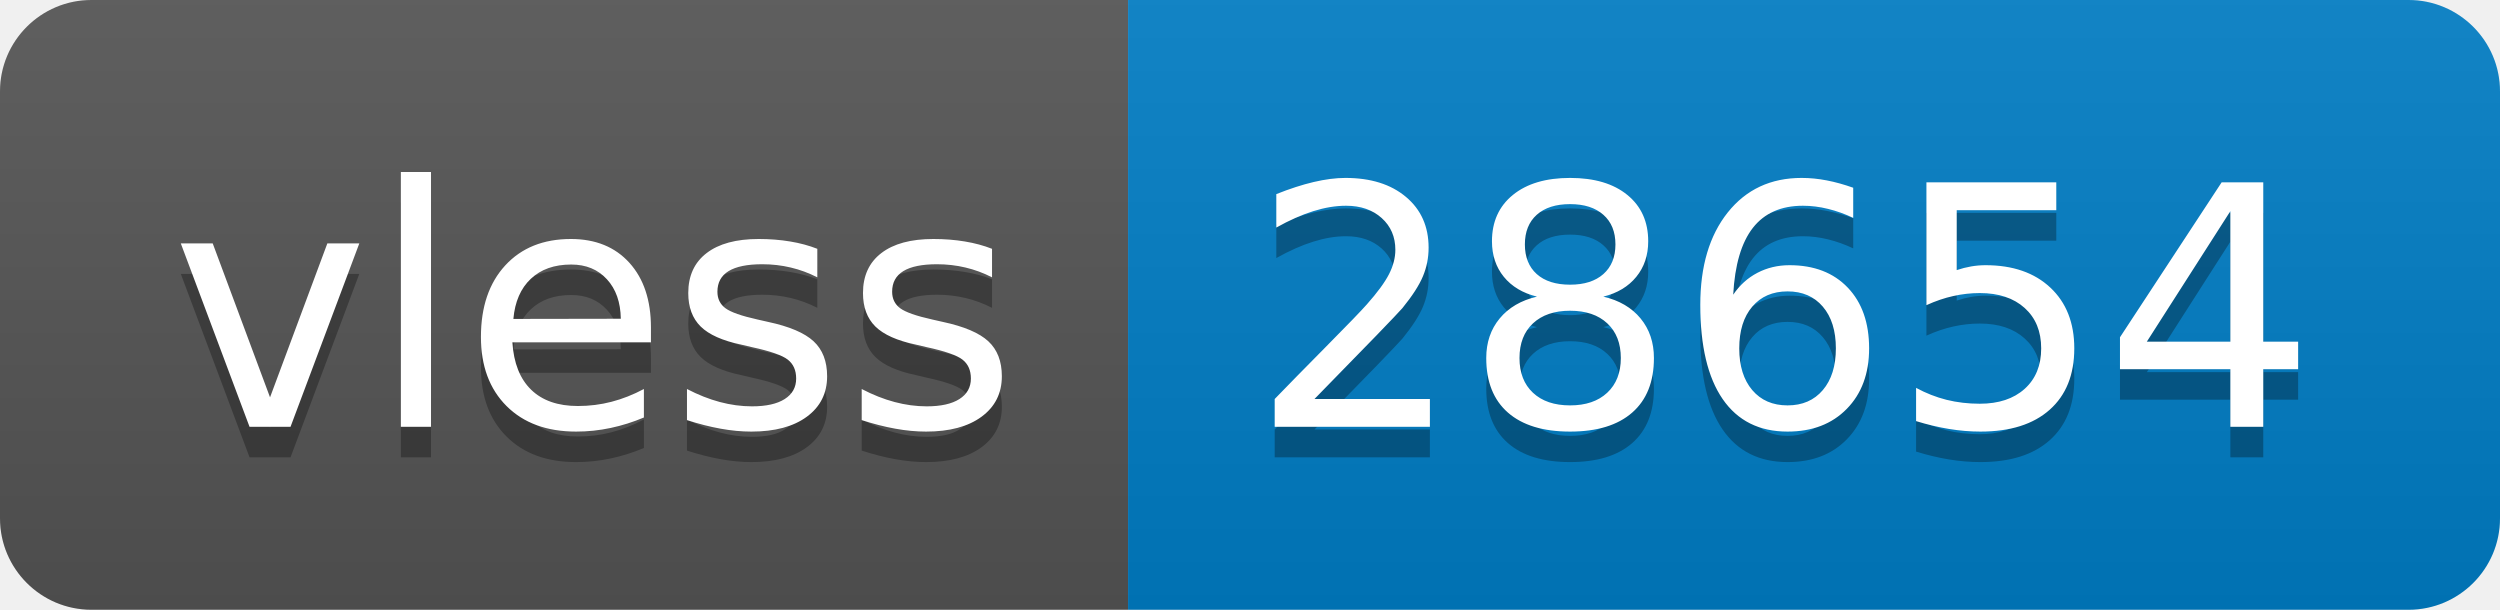
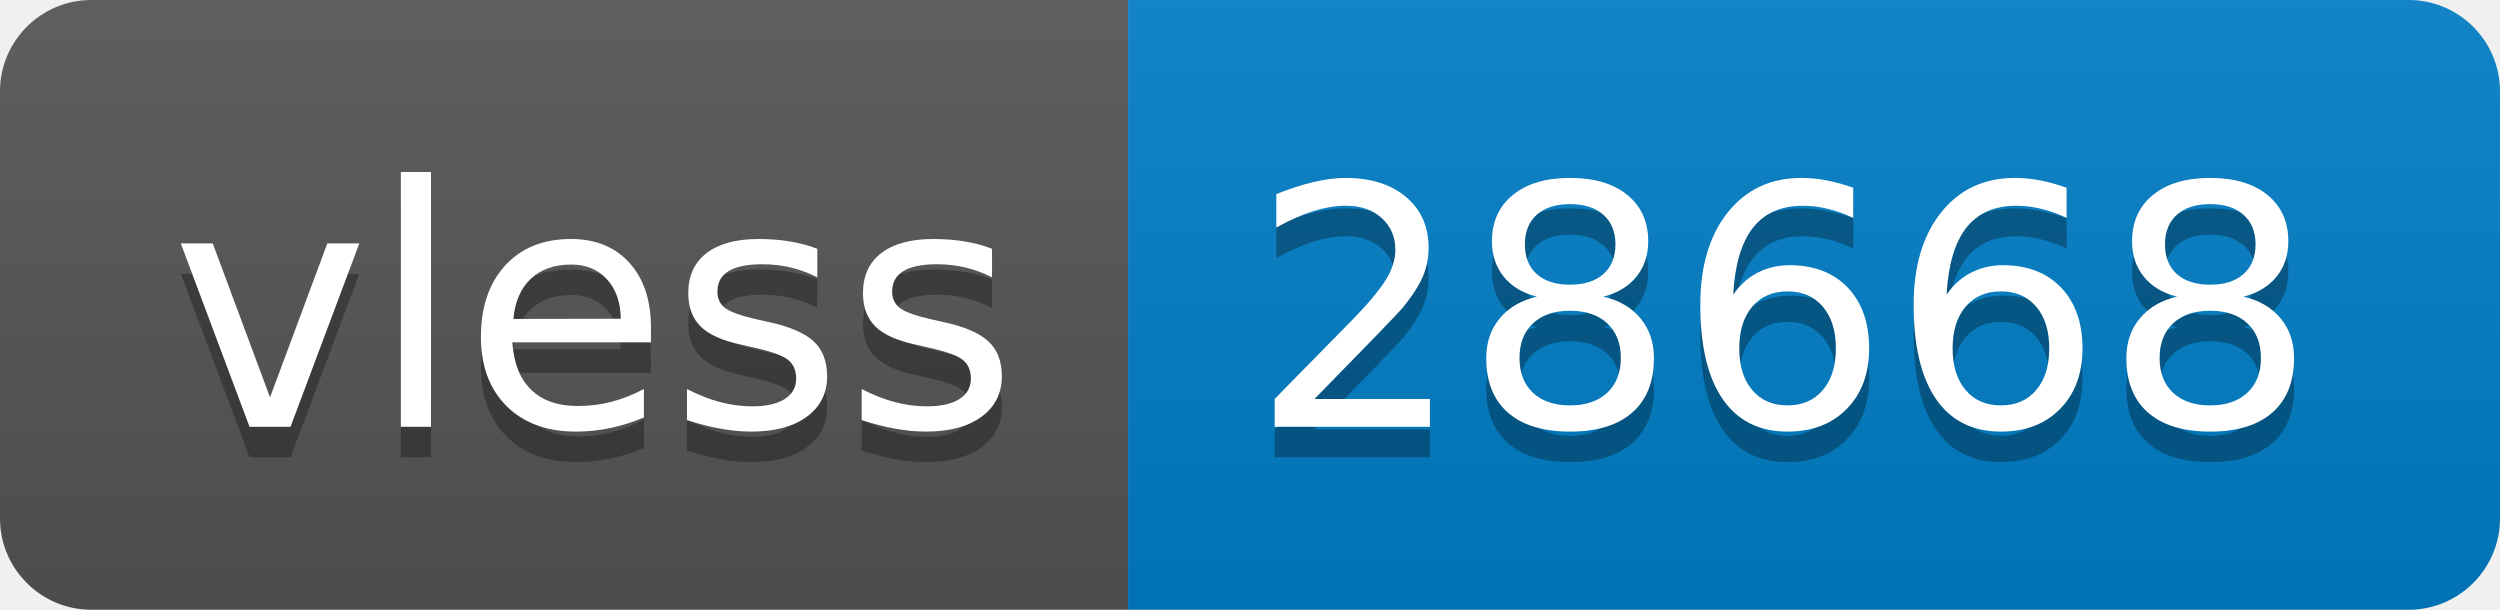
- <svg xmlns="http://www.w3.org/2000/svg" width="82" height="20" role="img" aria-label="vless: 28654">
+ <svg xmlns="http://www.w3.org/2000/svg" width="82" height="20" role="img" aria-label="vless: 28668">
  <linearGradient id="s" x2="0" y2="100%">
    <stop offset="0" stop-color="#bbb" stop-opacity=".1" />
    <stop offset="1" stop-opacity=".1" />
  </linearGradient>
  <clipPath id="r">
    <rect width="82" height="20" rx="3" fill="#fff" />
  </clipPath>
  <g clip-path="url(#r)">
    <rect width="37" height="20" fill="#555" />
    <rect x="37" width="45" height="20" fill="#007ec6" />
    <rect width="82" height="20" fill="url(#s)" />
  </g>
  <g fill="#fff" text-anchor="middle" font-family="Verdana,Geneva,DejaVu Sans,sans-serif" text-rendering="geometricPrecision" font-size="110">
    <text aria-hidden="true" x="195" y="150" fill="#010101" fill-opacity=".3" transform="scale(.1)" textLength="270">vless</text>
    <text x="195" y="140" transform="scale(.1)" fill="#fff" textLength="270">vless</text>
-     <text aria-hidden="true" x="585" y="150" fill="#010101" fill-opacity=".3" transform="scale(.1)" textLength="350">28654</text>
-     <text x="585" y="140" transform="scale(.1)" fill="#fff" textLength="350">28654</text>
+     <text aria-hidden="true" x="585" y="150" fill="#010101" fill-opacity=".3" transform="scale(.1)" textLength="350">28668</text>
+     <text x="585" y="140" transform="scale(.1)" fill="#fff" textLength="350">28668</text>
  </g>
</svg>
